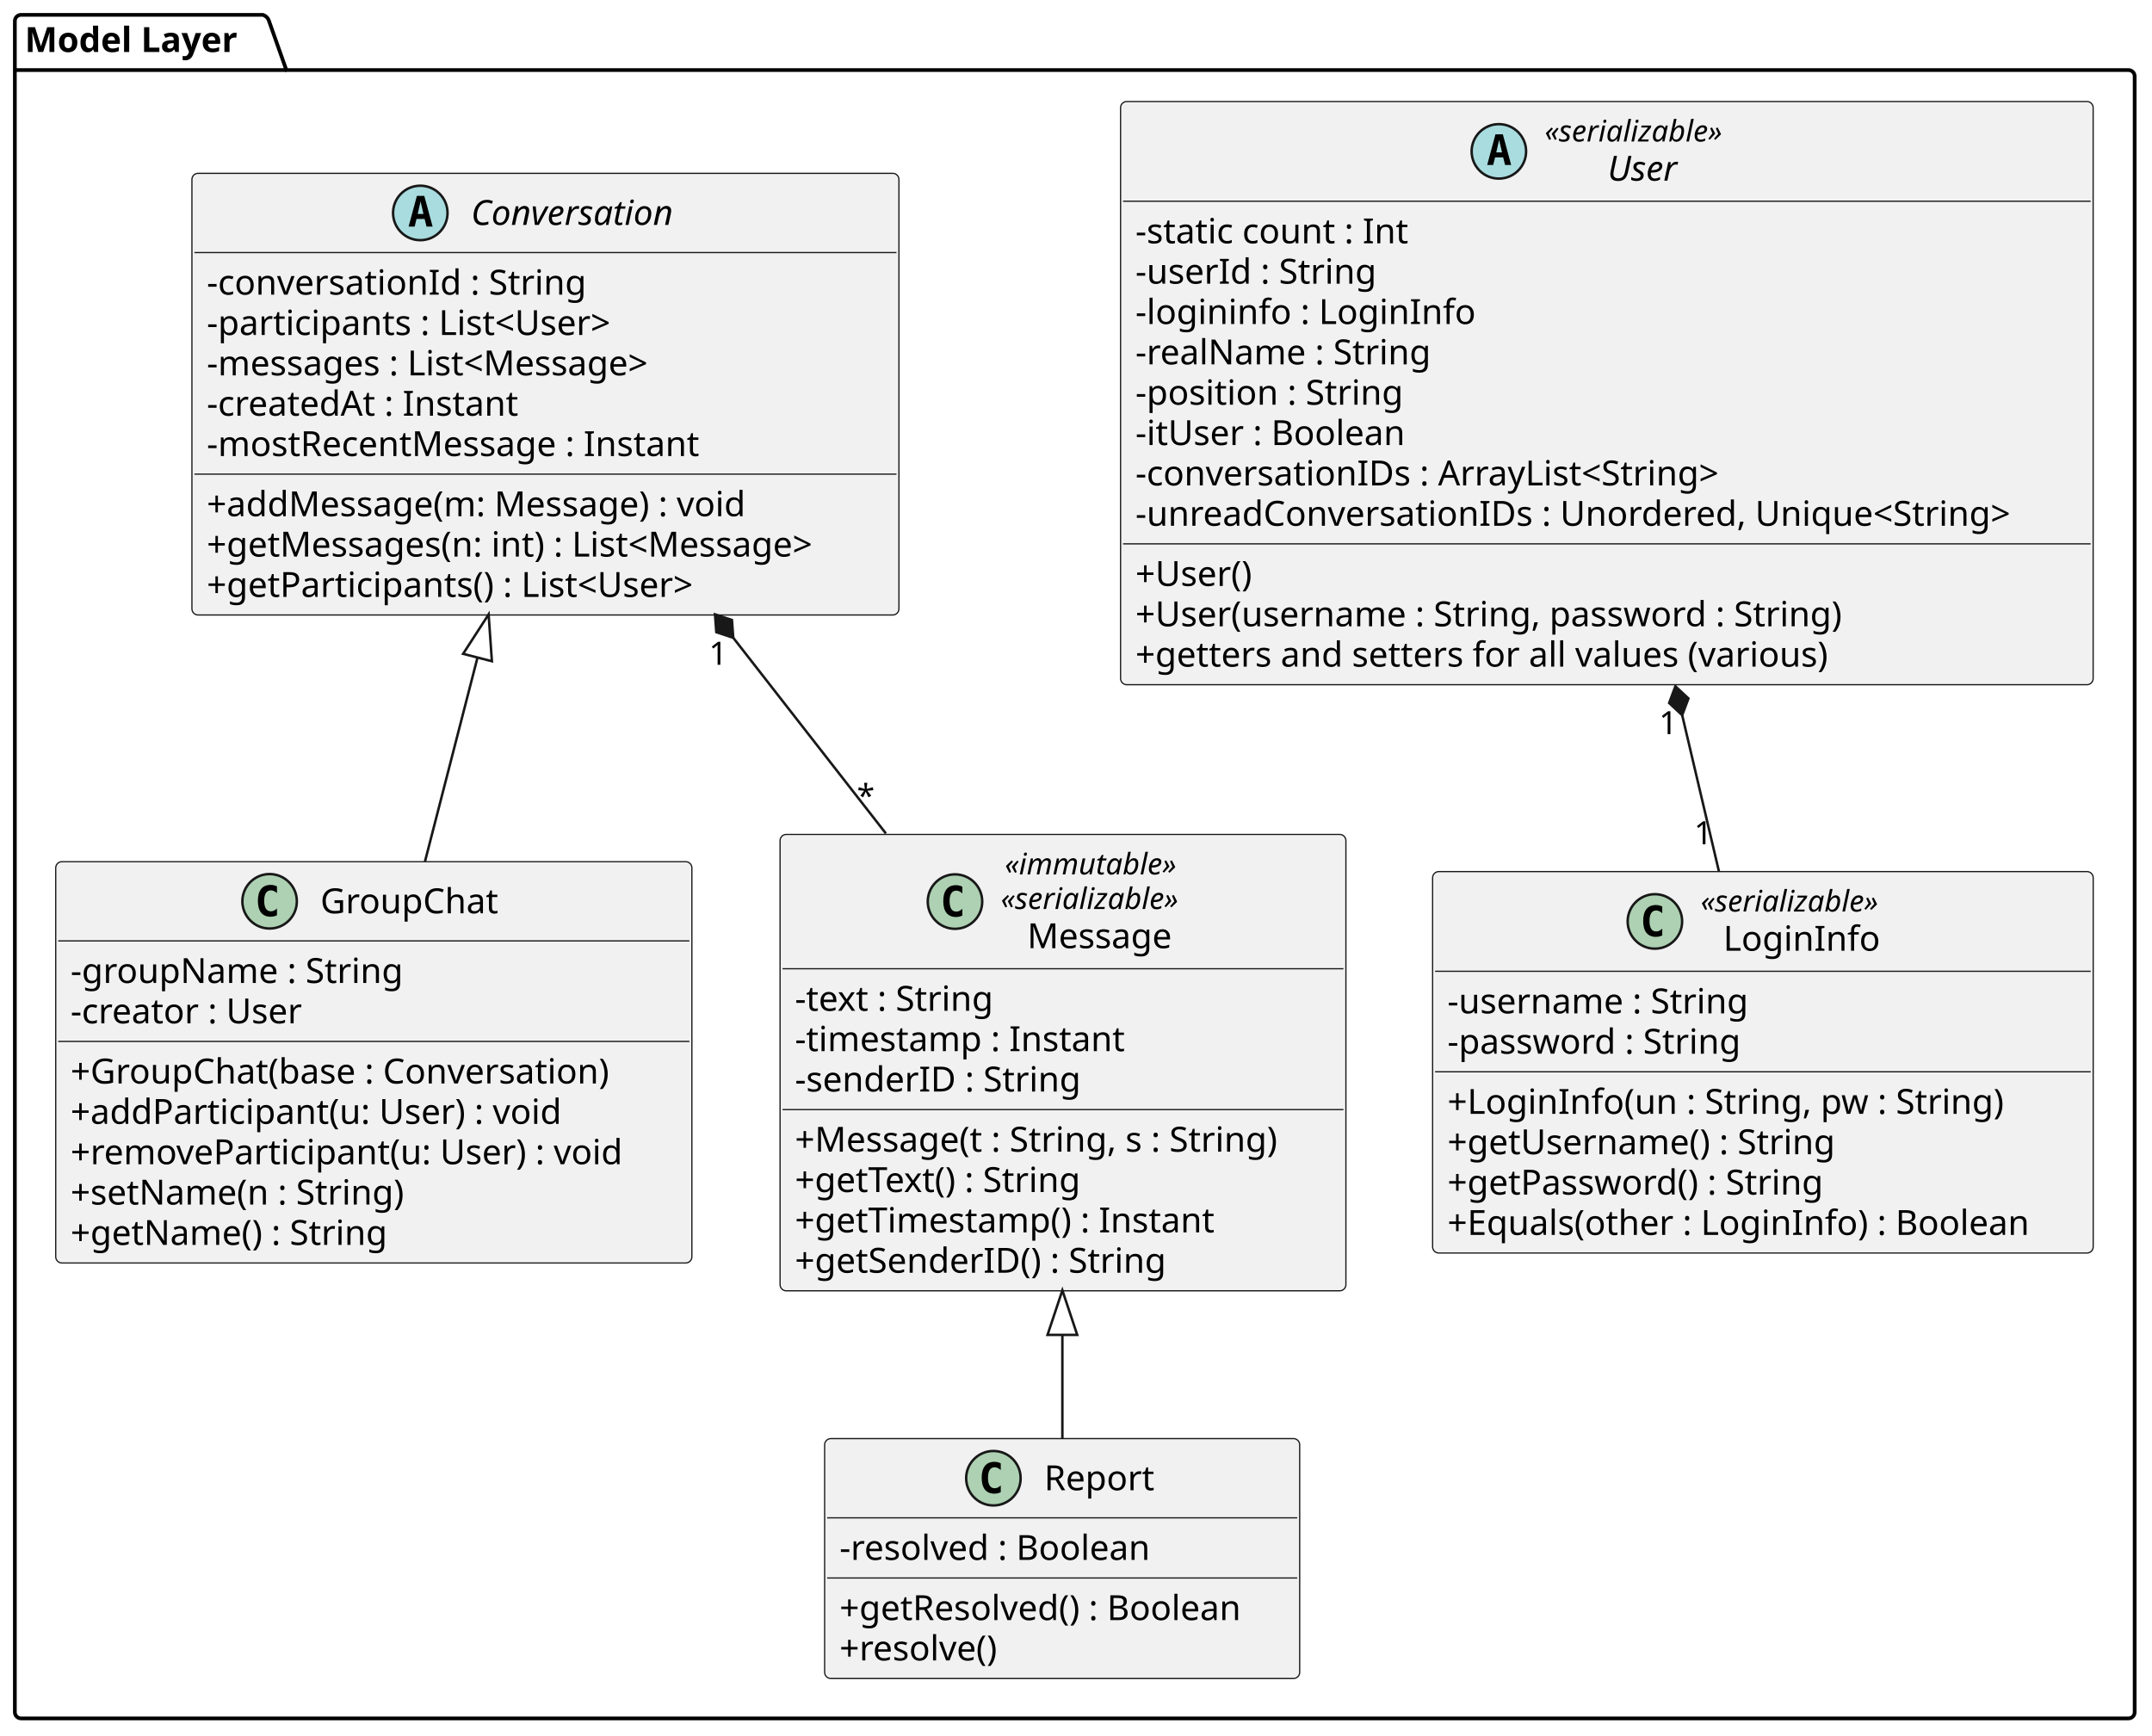
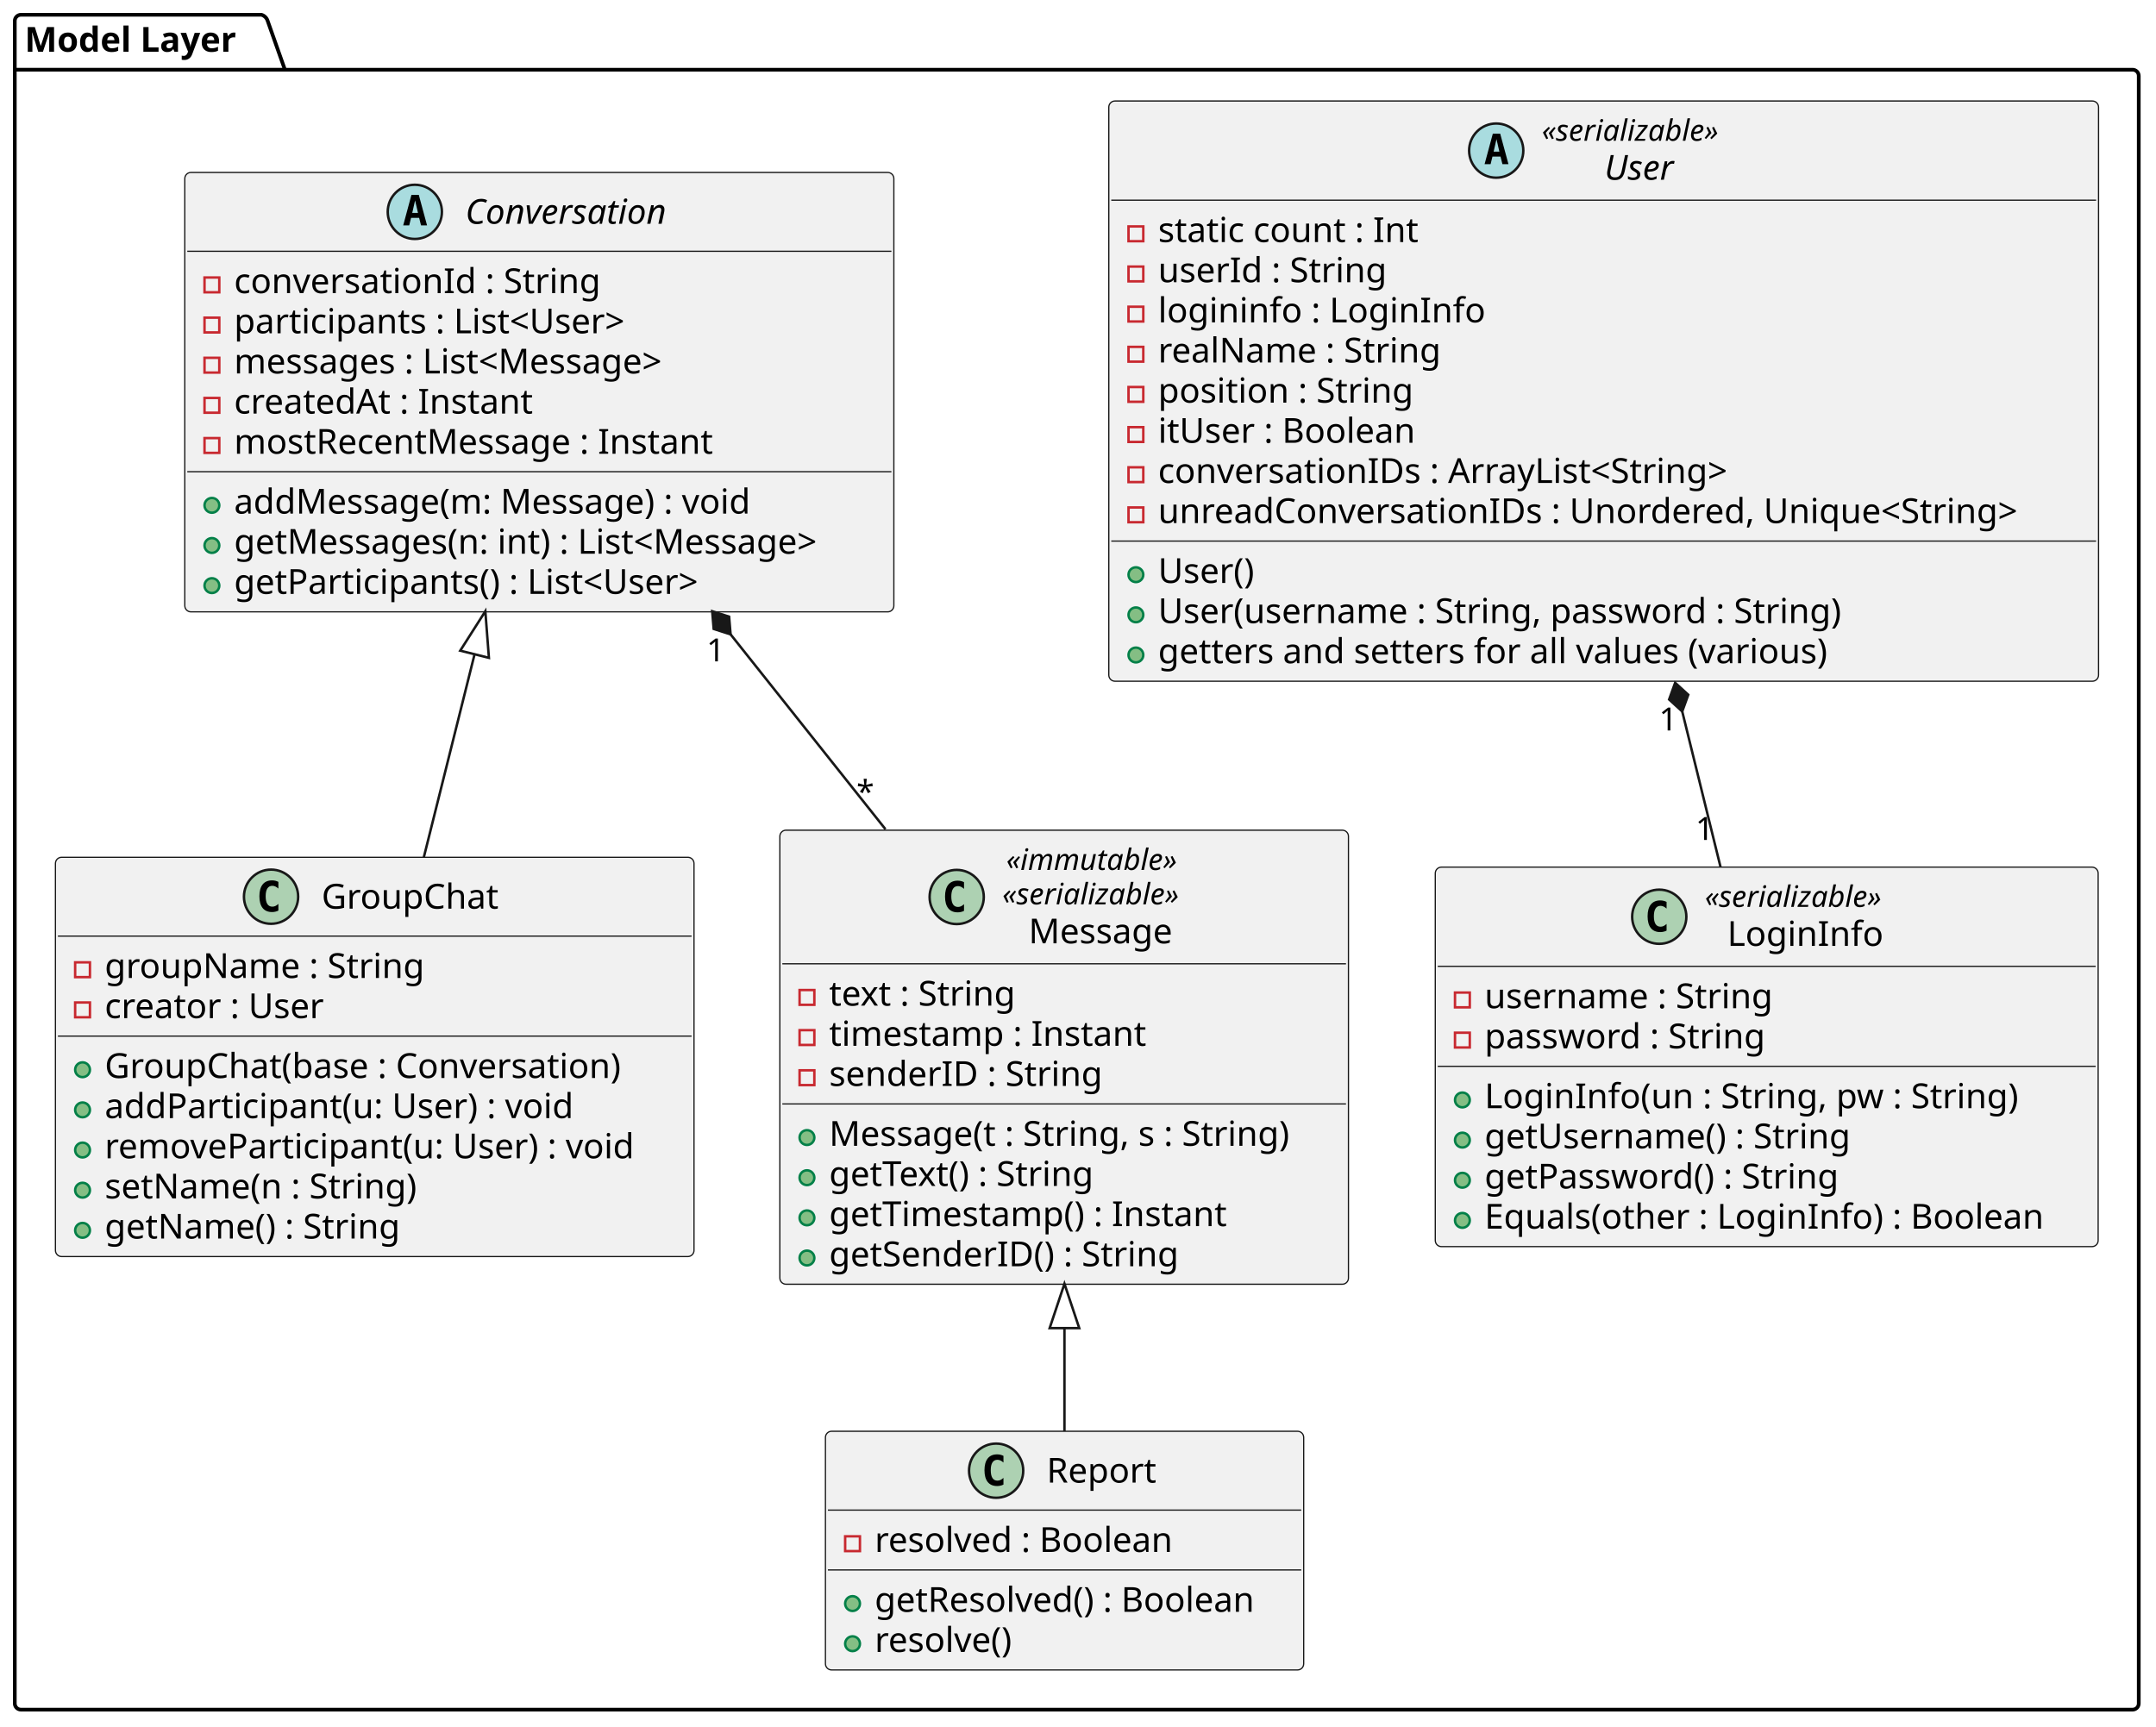
- <svg xmlns="http://www.w3.org/2000/svg" contentStyleType="text/css" data-diagram-type="CLASS" height="701px" preserveAspectRatio="none" style="width:869px;height:701px;background:#FFFFFF;" version="1.1" viewBox="0 0 869 701" width="869px" zoomAndPan="magnify">
+ <svg xmlns="http://www.w3.org/2000/svg" contentStyleType="text/css" data-diagram-type="CLASS" height="701px" preserveAspectRatio="none" style="width:875px;height:701px;background:#FFFFFF;" version="1.1" viewBox="0 0 875 701" width="875px" zoomAndPan="magnify">
  <defs />
  <g>
-     <g class="cluster" data-qualified-name="Model Layer" data-source-line="3" id="ent0002">
-       <path d="M8.5,6 L106.133,6 A3.75,3.75 0 0 1 108.633,8.5 L115.633,28.297 L859.5,28.297 A2.5,2.5 0 0 1 862,30.797 L862,691.5 A2.5,2.5 0 0 1 859.5,694 L8.5,694 A2.5,2.5 0 0 1 6,691.5 L6,8.5 A2.5,2.5 0 0 1 8.5,6" fill="none" style="stroke:#000000;stroke-width:1.5;" />
+     <g class="cluster" data-qualified-name="Model Layer" data-source-line="2" id="ent0002">
+       <path d="M8.5,6 L106.133,6 A3.75,3.75 0 0 1 108.633,8.5 L115.633,28.297 L865.5,28.297 A2.5,2.5 0 0 1 868,30.797 L868,691.5 A2.5,2.5 0 0 1 865.5,694 L8.5,694 A2.5,2.5 0 0 1 6,691.5 L6,8.5 A2.5,2.5 0 0 1 8.5,6" fill="none" style="stroke:#000000;stroke-width:1.5;" />
      <line style="stroke:#000000;stroke-width:1.5;" x1="6" x2="115.633" y1="28.297" y2="28.297" />
      <text fill="#000000" font-family="sans-serif" font-size="14" font-weight="bold" lengthAdjust="spacing" textLength="96.633" x="10" y="20.995">Model Layer</text>
    </g>
-     <g class="entity" data-qualified-name="Model Layer.User" data-source-line="5" id="ent0003">
-       <rect fill="#F1F1F1" height="235.531" rx="2.5" ry="2.5" style="stroke:#181818;stroke-width:0.5;" width="392.734" x="452.5" y="41" />
-       <ellipse cx="605.256" cy="61.133" fill="#A9DCDF" rx="11" ry="11" style="stroke:#181818;stroke-width:1;" />
-       <path d="M605.365,56.477 L604.209,61.555 L606.537,61.555 L605.365,56.477 Z M603.881,54.242 L606.865,54.242 L610.225,66.633 L607.771,66.633 L607.006,63.57 L603.725,63.57 L602.975,66.633 L600.537,66.633 L603.881,54.242 Z " fill="#000000" />
-       <text fill="#000000" font-family="sans-serif" font-size="12" font-style="italic" lengthAdjust="spacing" textLength="82.723" x="623.756" y="57.139">«serializable»</text>
-       <text fill="#000000" font-family="sans-serif" font-size="14" font-style="italic" lengthAdjust="spacing" textLength="31.91" x="649.162" y="72.964">User</text>
-       <line style="stroke:#181818;stroke-width:0.5;" x1="453.5" x2="844.234" y1="81.266" y2="81.266" />
-       <text fill="#000000" font-family="sans-serif" font-size="14" lengthAdjust="spacing" textLength="119.547" x="458.5" y="98.261">-static count : Int</text>
-       <text fill="#000000" font-family="sans-serif" font-size="14" lengthAdjust="spacing" textLength="104.002" x="458.5" y="114.558">-userId : String</text>
-       <text fill="#000000" font-family="sans-serif" font-size="14" lengthAdjust="spacing" textLength="143.541" x="458.5" y="130.855">-logininfo : LoginInfo</text>
-       <text fill="#000000" font-family="sans-serif" font-size="14" lengthAdjust="spacing" textLength="128.591" x="458.5" y="147.151">-realName : String</text>
-       <text fill="#000000" font-family="sans-serif" font-size="14" lengthAdjust="spacing" textLength="115.903" x="458.5" y="163.448">-position : String</text>
-       <text fill="#000000" font-family="sans-serif" font-size="14" lengthAdjust="spacing" textLength="116.648" x="458.5" y="179.745">-itUser : Boolean</text>
-       <text fill="#000000" font-family="sans-serif" font-size="14" lengthAdjust="spacing" textLength="259.021" x="458.5" y="196.042">-conversationIDs : ArrayList&lt;String&gt;</text>
-       <text fill="#000000" font-family="sans-serif" font-size="14" lengthAdjust="spacing" textLength="380.734" x="458.5" y="212.339">-unreadConversationIDs : Unordered, Unique&lt;String&gt;</text>
-       <line style="stroke:#181818;stroke-width:0.5;" x1="453.5" x2="844.234" y1="219.641" y2="219.641" />
-       <text fill="#000000" font-family="sans-serif" font-size="14" lengthAdjust="spacing" textLength="54.565" x="458.5" y="236.636">+User()</text>
-       <text fill="#000000" font-family="sans-serif" font-size="14" lengthAdjust="spacing" textLength="311.213" x="458.5" y="252.933">+User(username : String, password : String)</text>
-       <text fill="#000000" font-family="sans-serif" font-size="14" lengthAdjust="spacing" textLength="306.769" x="458.5" y="269.229">+getters and setters for all values (various)</text>
-     </g>
-     <g class="entity" data-qualified-name="Model Layer.LoginInfo" data-source-line="19" id="ent0004">
-       <rect fill="#F1F1F1" height="154.047" rx="2.5" ry="2.5" style="stroke:#181818;stroke-width:0.5;" width="266.755" x="578.5" y="352" />
-       <ellipse cx="668.266" cy="372.133" fill="#ADD1B2" rx="11" ry="11" style="stroke:#181818;stroke-width:1;" />
-       <path d="M671.235,377.773 Q670.657,378.07 670.016,378.211 Q669.375,378.367 668.672,378.367 Q666.172,378.367 664.844,376.727 Q663.532,375.07 663.532,371.945 Q663.532,368.82 664.844,367.164 Q666.172,365.508 668.672,365.508 Q669.375,365.508 670.016,365.664 Q670.672,365.82 671.235,366.117 L671.235,368.836 Q670.61,368.258 670.016,367.992 Q669.422,367.711 668.797,367.711 Q667.454,367.711 666.766,368.789 Q666.079,369.852 666.079,371.945 Q666.079,374.039 666.766,375.117 Q667.454,376.18 668.797,376.18 Q669.422,376.18 670.016,375.914 Q670.61,375.633 671.235,375.055 L671.235,377.773 Z " fill="#000000" />
-       <text fill="#000000" font-family="sans-serif" font-size="12" font-style="italic" lengthAdjust="spacing" textLength="82.723" x="686.766" y="368.139">«serializable»</text>
-       <text fill="#000000" font-family="sans-serif" font-size="14" lengthAdjust="spacing" textLength="64.511" x="695.872" y="383.964">LoginInfo</text>
-       <line style="stroke:#181818;stroke-width:0.5;" x1="579.5" x2="844.255" y1="392.266" y2="392.266" />
-       <text fill="#000000" font-family="sans-serif" font-size="14" lengthAdjust="spacing" textLength="130.69" x="584.5" y="409.261">-username : String</text>
-       <text fill="#000000" font-family="sans-serif" font-size="14" lengthAdjust="spacing" textLength="127.162" x="584.5" y="425.558">-password : String</text>
-       <line style="stroke:#181818;stroke-width:0.5;" x1="579.5" x2="844.255" y1="432.859" y2="432.859" />
-       <text fill="#000000" font-family="sans-serif" font-size="14" lengthAdjust="spacing" textLength="244.945" x="584.5" y="449.854">+LoginInfo(un : String, pw : String)</text>
-       <text fill="#000000" font-family="sans-serif" font-size="14" lengthAdjust="spacing" textLength="172.655" x="584.5" y="466.151">+getUsername() : String</text>
-       <text fill="#000000" font-family="sans-serif" font-size="14" lengthAdjust="spacing" textLength="167.31" x="584.5" y="482.448">+getPassword() : String</text>
-       <text fill="#000000" font-family="sans-serif" font-size="14" lengthAdjust="spacing" textLength="254.755" x="584.5" y="498.745">+Equals(other : LoginInfo) : Boolean</text>
-     </g>
-     <g class="entity" data-qualified-name="Model Layer.Conversation" data-source-line="29" id="ent0005">
-       <rect fill="#F1F1F1" height="178.375" rx="2.5" ry="2.5" style="stroke:#181818;stroke-width:0.5;" width="285.499" x="77.5" y="70" />
-       <ellipse cx="169.72" cy="86" fill="#A9DCDF" rx="11" ry="11" style="stroke:#181818;stroke-width:1;" />
-       <path d="M169.83,81.344 L168.673,86.422 L171.001,86.422 L169.83,81.344 Z M168.345,79.109 L171.33,79.109 L174.689,91.5 L172.236,91.5 L171.47,88.438 L168.189,88.438 L167.439,91.5 L165.001,91.5 L168.345,79.109 Z " fill="#000000" />
-       <text fill="#000000" font-family="sans-serif" font-size="14" font-style="italic" lengthAdjust="spacing" textLength="92.559" x="190.22" y="90.847">Conversation</text>
-       <line style="stroke:#181818;stroke-width:0.5;" x1="78.5" x2="361.999" y1="102" y2="102" />
-       <text fill="#000000" font-family="sans-serif" font-size="14" lengthAdjust="spacing" textLength="163.946" x="83.5" y="118.995">-conversationId : String</text>
-       <text fill="#000000" font-family="sans-serif" font-size="14" lengthAdjust="spacing" textLength="181.822" x="83.5" y="135.292">-participants : List&lt;User&gt;</text>
-       <text fill="#000000" font-family="sans-serif" font-size="14" lengthAdjust="spacing" textLength="198.174" x="83.5" y="151.589">-messages : List&lt;Message&gt;</text>
-       <text fill="#000000" font-family="sans-serif" font-size="14" lengthAdjust="spacing" textLength="136.097" x="83.5" y="167.886">-createdAt : Instant</text>
-       <text fill="#000000" font-family="sans-serif" font-size="14" lengthAdjust="spacing" textLength="212.755" x="83.5" y="184.183">-mostRecentMessage : Instant</text>
-       <line style="stroke:#181818;stroke-width:0.5;" x1="78.5" x2="361.999" y1="191.484" y2="191.484" />
-       <text fill="#000000" font-family="sans-serif" font-size="14" lengthAdjust="spacing" textLength="237.774" x="83.5" y="208.48">+addMessage(m: Message) : void</text>
-       <text fill="#000000" font-family="sans-serif" font-size="14" lengthAdjust="spacing" textLength="273.499" x="83.5" y="224.776">+getMessages(n: int) : List&lt;Message&gt;</text>
-       <text fill="#000000" font-family="sans-serif" font-size="14" lengthAdjust="spacing" textLength="221.97" x="83.5" y="241.073">+getParticipants() : List&lt;User&gt;</text>
-     </g>
-     <g class="entity" data-qualified-name="Model Layer.GroupChat" data-source-line="40" id="ent0006">
-       <rect fill="#F1F1F1" height="162.078" rx="2.5" ry="2.5" style="stroke:#181818;stroke-width:0.5;" width="256.891" x="22.5" y="348" />
-       <ellipse cx="108.872" cy="364" fill="#ADD1B2" rx="11" ry="11" style="stroke:#181818;stroke-width:1;" />
-       <path d="M111.841,369.641 Q111.263,369.938 110.622,370.078 Q109.981,370.234 109.278,370.234 Q106.778,370.234 105.45,368.594 Q104.138,366.938 104.138,363.812 Q104.138,360.688 105.45,359.031 Q106.778,357.375 109.278,357.375 Q109.981,357.375 110.622,357.531 Q111.278,357.688 111.841,357.984 L111.841,360.703 Q111.216,360.125 110.622,359.859 Q110.028,359.578 109.403,359.578 Q108.06,359.578 107.372,360.656 Q106.685,361.719 106.685,363.812 Q106.685,365.906 107.372,366.984 Q108.06,368.047 109.403,368.047 Q110.028,368.047 110.622,367.781 Q111.216,367.5 111.841,366.922 L111.841,369.641 Z " fill="#000000" />
-       <text fill="#000000" font-family="sans-serif" font-size="14" lengthAdjust="spacing" textLength="75.647" x="129.372" y="368.847">GroupChat</text>
-       <line style="stroke:#181818;stroke-width:0.5;" x1="23.5" x2="278.391" y1="380" y2="380" />
-       <text fill="#000000" font-family="sans-serif" font-size="14" lengthAdjust="spacing" textLength="142.721" x="28.5" y="396.995">-groupName : String</text>
-       <text fill="#000000" font-family="sans-serif" font-size="14" lengthAdjust="spacing" textLength="101.035" x="28.5" y="413.292">-creator : User</text>
-       <line style="stroke:#181818;stroke-width:0.5;" x1="23.5" x2="278.391" y1="420.594" y2="420.594" />
-       <text fill="#000000" font-family="sans-serif" font-size="14" lengthAdjust="spacing" textLength="237.85" x="28.5" y="437.589">+GroupChat(base : Conversation)</text>
-       <text fill="#000000" font-family="sans-serif" font-size="14" lengthAdjust="spacing" textLength="217.773" x="28.5" y="453.886">+addParticipant(u: User) : void</text>
-       <text fill="#000000" font-family="sans-serif" font-size="14" lengthAdjust="spacing" textLength="244.891" x="28.5" y="470.183">+removeParticipant(u: User) : void</text>
-       <text fill="#000000" font-family="sans-serif" font-size="14" lengthAdjust="spacing" textLength="149.625" x="28.5" y="486.479">+setName(n : String)</text>
-       <text fill="#000000" font-family="sans-serif" font-size="14" lengthAdjust="spacing" textLength="142.345" x="28.5" y="502.776">+getName() : String</text>
-     </g>
-     <g class="entity" data-qualified-name="Model Layer.Message" data-source-line="50" id="ent0007">
-       <rect fill="#F1F1F1" height="184.312" rx="2.5" ry="2.5" style="stroke:#181818;stroke-width:0.5;" width="228.494" x="315" y="337" />
-       <ellipse cx="385.636" cy="364.117" fill="#ADD1B2" rx="11" ry="11" style="stroke:#181818;stroke-width:1;" />
-       <path d="M388.604,369.758 Q388.026,370.055 387.386,370.195 Q386.745,370.352 386.042,370.352 Q383.542,370.352 382.214,368.711 Q380.901,367.055 380.901,363.93 Q380.901,360.805 382.214,359.148 Q383.542,357.492 386.042,357.492 Q386.745,357.492 387.386,357.648 Q388.042,357.805 388.604,358.102 L388.604,360.82 Q387.979,360.242 387.386,359.977 Q386.792,359.695 386.167,359.695 Q384.823,359.695 384.136,360.773 Q383.448,361.836 383.448,363.93 Q383.448,366.023 384.136,367.102 Q384.823,368.164 386.167,368.164 Q386.792,368.164 387.386,367.898 Q387.979,367.617 388.604,367.039 L388.604,369.758 Z " fill="#000000" />
-       <text fill="#000000" font-family="sans-serif" font-size="12" font-style="italic" lengthAdjust="spacing" textLength="79.523" x="405.735" y="353.139">«immutable»</text>
-       <text fill="#000000" font-family="sans-serif" font-size="12" font-style="italic" lengthAdjust="spacing" textLength="82.723" x="404.136" y="367.107">«serializable»</text>
-       <text fill="#000000" font-family="sans-serif" font-size="14" lengthAdjust="spacing" textLength="61.359" x="414.817" y="382.933">Message</text>
-       <line style="stroke:#181818;stroke-width:0.5;" x1="316" x2="542.494" y1="391.234" y2="391.234" />
-       <text fill="#000000" font-family="sans-serif" font-size="14" lengthAdjust="spacing" textLength="88.327" x="321" y="408.229">-text : String</text>
-       <text fill="#000000" font-family="sans-serif" font-size="14" lengthAdjust="spacing" textLength="142.912" x="321" y="424.526">-timestamp : Instant</text>
-       <text fill="#000000" font-family="sans-serif" font-size="14" lengthAdjust="spacing" textLength="123.395" x="321" y="440.823">-senderID : String</text>
-       <line style="stroke:#181818;stroke-width:0.5;" x1="316" x2="542.494" y1="448.125" y2="448.125" />
-       <text fill="#000000" font-family="sans-serif" font-size="14" lengthAdjust="spacing" textLength="216.494" x="321" y="465.12">+Message(t : String, s : String)</text>
-       <text fill="#000000" font-family="sans-serif" font-size="14" lengthAdjust="spacing" textLength="131.981" x="321" y="481.417">+getText() : String</text>
-       <text fill="#000000" font-family="sans-serif" font-size="14" lengthAdjust="spacing" textLength="186.566" x="321" y="497.714">+getTimestamp() : Instant</text>
-       <text fill="#000000" font-family="sans-serif" font-size="14" lengthAdjust="spacing" textLength="165.58" x="321" y="514.011">+getSenderID() : String</text>
-     </g>
-     <g class="entity" data-qualified-name="Model Layer.Report" data-source-line="60" id="ent0008">
-       <rect fill="#F1F1F1" height="96.891" rx="2.5" ry="2.5" style="stroke:#181818;stroke-width:0.5;" width="191.826" x="333" y="581" />
-       <ellipse cx="401.144" cy="597" fill="#ADD1B2" rx="11" ry="11" style="stroke:#181818;stroke-width:1;" />
-       <path d="M404.113,602.641 Q403.535,602.938 402.894,603.078 Q402.253,603.234 401.55,603.234 Q399.05,603.234 397.722,601.594 Q396.41,599.938 396.41,596.812 Q396.41,593.688 397.722,592.031 Q399.05,590.375 401.55,590.375 Q402.253,590.375 402.894,590.531 Q403.55,590.688 404.113,590.984 L404.113,593.703 Q403.488,593.125 402.894,592.859 Q402.3,592.578 401.675,592.578 Q400.332,592.578 399.644,593.656 Q398.957,594.719 398.957,596.812 Q398.957,598.906 399.644,599.984 Q400.332,601.047 401.675,601.047 Q402.3,601.047 402.894,600.781 Q403.488,600.5 404.113,599.922 L404.113,602.641 Z " fill="#000000" />
-       <text fill="#000000" font-family="sans-serif" font-size="14" lengthAdjust="spacing" textLength="47.038" x="421.644" y="601.847">Report</text>
-       <line style="stroke:#181818;stroke-width:0.5;" x1="334" x2="523.826" y1="613" y2="613" />
-       <text fill="#000000" font-family="sans-serif" font-size="14" lengthAdjust="spacing" textLength="135.263" x="339" y="629.995">-resolved : Boolean</text>
-       <line style="stroke:#181818;stroke-width:0.5;" x1="334" x2="523.826" y1="637.297" y2="637.297" />
-       <text fill="#000000" font-family="sans-serif" font-size="14" lengthAdjust="spacing" textLength="179.826" x="339" y="654.292">+getResolved() : Boolean</text>
-       <text fill="#000000" font-family="sans-serif" font-size="14" lengthAdjust="spacing" textLength="73.671" x="339" y="670.589">+resolve()</text>
-     </g>
-     <g class="link" data-entity-1="ent0005" data-entity-2="ent0006" data-link-type="extension" data-source-line="66" id="lnk9">
-       <path codeLine="66" d="M192.821,265.551 C184.531,297.741 179.7,316.52 171.6,347.97" fill="none" id="Conversation-backto-GroupChat" style="stroke:#181818;stroke-width:1;" />
-       <polygon fill="none" points="197.31,248.12,187.011,264.055,198.631,267.048,197.31,248.12" style="stroke:#181818;stroke-width:1;" />
-     </g>
-     <g class="link" data-entity-1="ent0007" data-entity-2="ent0008" data-link-type="extension" data-source-line="67" id="lnk10">
-       <path codeLine="67" d="M429,539.12 C429,559.81 429,562.97 429,580.98" fill="none" id="Message-backto-Report" style="stroke:#181818;stroke-width:1;" />
-       <polygon fill="none" points="429,521.12,423,539.12,435,539.12,429,521.12" style="stroke:#181818;stroke-width:1;" />
-     </g>
-     <g class="link" data-entity-1="ent0003" data-entity-2="ent0004" data-link-type="composition" data-source-line="68" id="lnk11">
-       <path codeLine="68" d="M679.286,288.841 C685.246,314.192 688.65,328.68 694.13,351.96" fill="none" id="User-backto-LoginInfo" style="stroke:#181818;stroke-width:1;" />
-       <polygon fill="#181818" points="676.54,277.16,674.019,283.916,679.286,288.841,681.807,282.085,676.54,277.16" style="stroke:#181818;stroke-width:1;" />
-       <text fill="#000000" font-family="sans-serif" font-size="13" lengthAdjust="spacing" textLength="8.271" x="669.916" y="296.509">1</text>
-       <text fill="#000000" font-family="sans-serif" font-size="13" lengthAdjust="spacing" textLength="8.271" x="684.07" y="340.973">1</text>
-     </g>
-     <g class="link" data-entity-1="ent0005" data-entity-2="ent0007" data-link-type="composition" data-source-line="69" id="lnk12">
-       <path codeLine="69" d="M296.099,257.583 C318.229,285.963 335.42,308 357.73,336.61" fill="none" id="Conversation-backto-Message" style="stroke:#181818;stroke-width:1;" />
-       <polygon fill="#181818" points="288.72,248.12,289.255,255.311,296.099,257.583,295.564,250.392,288.72,248.12" style="stroke:#181818;stroke-width:1;" />
-       <text fill="#000000" font-family="sans-serif" font-size="13" lengthAdjust="spacing" textLength="8.271" x="286.272" y="268.48">1</text>
-       <text fill="#000000" font-family="sans-serif" font-size="13" lengthAdjust="spacing" textLength="6.5" x="346.044" y="326.022">*</text>
+     <g class="entity" data-qualified-name="Model Layer.User" data-source-line="4" id="ent0003">
+       <rect fill="#F1F1F1" height="235.531" rx="2.5" ry="2.5" style="stroke:#181818;stroke-width:0.5;" width="401.683" x="450" y="41" />
+       <ellipse cx="607.23" cy="61.133" fill="#A9DCDF" rx="11" ry="11" style="stroke:#181818;stroke-width:1;" />
+       <path d="M607.339,56.477 L606.183,61.555 L608.511,61.555 L607.339,56.477 Z M605.855,54.242 L608.839,54.242 L612.199,66.633 L609.746,66.633 L608.98,63.57 L605.699,63.57 L604.949,66.633 L602.511,66.633 L605.855,54.242 Z " fill="#000000" />
+       <text fill="#000000" font-family="sans-serif" font-size="12" font-style="italic" lengthAdjust="spacing" textLength="82.723" x="625.73" y="57.139">«serializable»</text>
+       <text fill="#000000" font-family="sans-serif" font-size="14" font-style="italic" lengthAdjust="spacing" textLength="31.91" x="651.136" y="72.964">User</text>
+       <line style="stroke:#181818;stroke-width:0.5;" x1="451" x2="850.683" y1="81.266" y2="81.266" />
+       <g data-visibility-modifier="PRIVATE_FIELD">
+         <rect fill="none" height="6" style="stroke:#C82930;stroke-width:1;" width="6" x="458" y="91.914" />
+       </g>
+       <text fill="#000000" font-family="sans-serif" font-size="14" lengthAdjust="spacing" textLength="114.495" x="470" y="98.261">static count : Int</text>
+       <g data-visibility-modifier="PRIVATE_FIELD">
+         <rect fill="none" height="6" style="stroke:#C82930;stroke-width:1;" width="6" x="458" y="108.211" />
+       </g>
+       <text fill="#000000" font-family="sans-serif" font-size="14" lengthAdjust="spacing" textLength="98.95" x="470" y="114.558">userId : String</text>
+       <g data-visibility-modifier="PRIVATE_FIELD">
+         <rect fill="none" height="6" style="stroke:#C82930;stroke-width:1;" width="6" x="458" y="124.508" />
+       </g>
+       <text fill="#000000" font-family="sans-serif" font-size="14" lengthAdjust="spacing" textLength="138.489" x="470" y="130.855">logininfo : LoginInfo</text>
+       <g data-visibility-modifier="PRIVATE_FIELD">
+         <rect fill="none" height="6" style="stroke:#C82930;stroke-width:1;" width="6" x="458" y="140.805" />
+       </g>
+       <text fill="#000000" font-family="sans-serif" font-size="14" lengthAdjust="spacing" textLength="123.539" x="470" y="147.151">realName : String</text>
+       <g data-visibility-modifier="PRIVATE_FIELD">
+         <rect fill="none" height="6" style="stroke:#C82930;stroke-width:1;" width="6" x="458" y="157.102" />
+       </g>
+       <text fill="#000000" font-family="sans-serif" font-size="14" lengthAdjust="spacing" textLength="110.852" x="470" y="163.448">position : String</text>
+       <g data-visibility-modifier="PRIVATE_FIELD">
+         <rect fill="none" height="6" style="stroke:#C82930;stroke-width:1;" width="6" x="458" y="173.398" />
+       </g>
+       <text fill="#000000" font-family="sans-serif" font-size="14" lengthAdjust="spacing" textLength="111.597" x="470" y="179.745">itUser : Boolean</text>
+       <g data-visibility-modifier="PRIVATE_FIELD">
+         <rect fill="none" height="6" style="stroke:#C82930;stroke-width:1;" width="6" x="458" y="189.695" />
+       </g>
+       <text fill="#000000" font-family="sans-serif" font-size="14" lengthAdjust="spacing" textLength="253.969" x="470" y="196.042">conversationIDs : ArrayList&lt;String&gt;</text>
+       <g data-visibility-modifier="PRIVATE_FIELD">
+         <rect fill="none" height="6" style="stroke:#C82930;stroke-width:1;" width="6" x="458" y="205.992" />
+       </g>
+       <text fill="#000000" font-family="sans-serif" font-size="14" lengthAdjust="spacing" textLength="375.683" x="470" y="212.339">unreadConversationIDs : Unordered, Unique&lt;String&gt;</text>
+       <line style="stroke:#181818;stroke-width:0.5;" x1="451" x2="850.683" y1="219.641" y2="219.641" />
+       <g data-visibility-modifier="PUBLIC_METHOD">
+         <ellipse cx="461" cy="233.289" fill="#84BE84" rx="3" ry="3" style="stroke:#038048;stroke-width:1;" />
+       </g>
+       <text fill="#000000" font-family="sans-serif" font-size="14" lengthAdjust="spacing" textLength="42.834" x="470" y="236.636">User()</text>
+       <g data-visibility-modifier="PUBLIC_METHOD">
+         <ellipse cx="461" cy="249.586" fill="#84BE84" rx="3" ry="3" style="stroke:#038048;stroke-width:1;" />
+       </g>
+       <text fill="#000000" font-family="sans-serif" font-size="14" lengthAdjust="spacing" textLength="299.482" x="470" y="252.933">User(username : String, password : String)</text>
+       <g data-visibility-modifier="PUBLIC_METHOD">
+         <ellipse cx="461" cy="265.883" fill="#84BE84" rx="3" ry="3" style="stroke:#038048;stroke-width:1;" />
+       </g>
+       <text fill="#000000" font-family="sans-serif" font-size="14" lengthAdjust="spacing" textLength="295.039" x="470" y="269.229">getters and setters for all values (various)</text>
+     </g>
+     <g class="entity" data-qualified-name="Model Layer.LoginInfo" data-source-line="18" id="ent0004">
+       <rect fill="#F1F1F1" height="154.047" rx="2.5" ry="2.5" style="stroke:#181818;stroke-width:0.5;" width="269.024" x="582.5" y="352" />
+       <ellipse cx="673.401" cy="372.133" fill="#ADD1B2" rx="11" ry="11" style="stroke:#181818;stroke-width:1;" />
+       <path d="M676.37,377.773 Q675.792,378.07 675.151,378.211 Q674.51,378.367 673.807,378.367 Q671.307,378.367 669.979,376.727 Q668.667,375.07 668.667,371.945 Q668.667,368.82 669.979,367.164 Q671.307,365.508 673.807,365.508 Q674.51,365.508 675.151,365.664 Q675.807,365.82 676.37,366.117 L676.37,368.836 Q675.745,368.258 675.151,367.992 Q674.557,367.711 673.932,367.711 Q672.588,367.711 671.901,368.789 Q671.213,369.852 671.213,371.945 Q671.213,374.039 671.901,375.117 Q672.588,376.18 673.932,376.18 Q674.557,376.18 675.151,375.914 Q675.745,375.633 676.37,375.055 L676.37,377.773 Z " fill="#000000" />
+       <text fill="#000000" font-family="sans-serif" font-size="12" font-style="italic" lengthAdjust="spacing" textLength="82.723" x="691.901" y="368.139">«serializable»</text>
+       <text fill="#000000" font-family="sans-serif" font-size="14" lengthAdjust="spacing" textLength="64.511" x="701.007" y="383.964">LoginInfo</text>
+       <line style="stroke:#181818;stroke-width:0.5;" x1="583.5" x2="850.524" y1="392.266" y2="392.266" />
+       <g data-visibility-modifier="PRIVATE_FIELD">
+         <rect fill="none" height="6" style="stroke:#C82930;stroke-width:1;" width="6" x="590.5" y="402.914" />
+       </g>
+       <text fill="#000000" font-family="sans-serif" font-size="14" lengthAdjust="spacing" textLength="125.638" x="602.5" y="409.261">username : String</text>
+       <g data-visibility-modifier="PRIVATE_FIELD">
+         <rect fill="none" height="6" style="stroke:#C82930;stroke-width:1;" width="6" x="590.5" y="419.211" />
+       </g>
+       <text fill="#000000" font-family="sans-serif" font-size="14" lengthAdjust="spacing" textLength="122.11" x="602.5" y="425.558">password : String</text>
+       <line style="stroke:#181818;stroke-width:0.5;" x1="583.5" x2="850.524" y1="432.859" y2="432.859" />
+       <g data-visibility-modifier="PUBLIC_METHOD">
+         <ellipse cx="593.5" cy="446.508" fill="#84BE84" rx="3" ry="3" style="stroke:#038048;stroke-width:1;" />
+       </g>
+       <text fill="#000000" font-family="sans-serif" font-size="14" lengthAdjust="spacing" textLength="233.215" x="602.5" y="449.854">LoginInfo(un : String, pw : String)</text>
+       <g data-visibility-modifier="PUBLIC_METHOD">
+         <ellipse cx="593.5" cy="462.805" fill="#84BE84" rx="3" ry="3" style="stroke:#038048;stroke-width:1;" />
+       </g>
+       <text fill="#000000" font-family="sans-serif" font-size="14" lengthAdjust="spacing" textLength="160.925" x="602.5" y="466.151">getUsername() : String</text>
+       <g data-visibility-modifier="PUBLIC_METHOD">
+         <ellipse cx="593.5" cy="479.102" fill="#84BE84" rx="3" ry="3" style="stroke:#038048;stroke-width:1;" />
+       </g>
+       <text fill="#000000" font-family="sans-serif" font-size="14" lengthAdjust="spacing" textLength="155.579" x="602.5" y="482.448">getPassword() : String</text>
+       <g data-visibility-modifier="PUBLIC_METHOD">
+         <ellipse cx="593.5" cy="495.398" fill="#84BE84" rx="3" ry="3" style="stroke:#038048;stroke-width:1;" />
+       </g>
+       <text fill="#000000" font-family="sans-serif" font-size="14" lengthAdjust="spacing" textLength="243.024" x="602.5" y="498.745">Equals(other : LoginInfo) : Boolean</text>
+     </g>
+     <g class="entity" data-qualified-name="Model Layer.Conversation" data-source-line="28" id="ent0005">
+       <rect fill="#F1F1F1" height="178.375" rx="2.5" ry="2.5" style="stroke:#181818;stroke-width:0.5;" width="287.769" x="75" y="70" />
+       <ellipse cx="168.355" cy="86" fill="#A9DCDF" rx="11" ry="11" style="stroke:#181818;stroke-width:1;" />
+       <path d="M168.464,81.344 L167.308,86.422 L169.636,86.422 L168.464,81.344 Z M166.98,79.109 L169.964,79.109 L173.324,91.5 L170.871,91.5 L170.105,88.438 L166.824,88.438 L166.074,91.5 L163.636,91.5 L166.98,79.109 Z " fill="#000000" />
+       <text fill="#000000" font-family="sans-serif" font-size="14" font-style="italic" lengthAdjust="spacing" textLength="92.559" x="188.855" y="90.847">Conversation</text>
+       <line style="stroke:#181818;stroke-width:0.5;" x1="76" x2="361.769" y1="102" y2="102" />
+       <g data-visibility-modifier="PRIVATE_FIELD">
+         <rect fill="none" height="6" style="stroke:#C82930;stroke-width:1;" width="6" x="83" y="112.648" />
+       </g>
+       <text fill="#000000" font-family="sans-serif" font-size="14" lengthAdjust="spacing" textLength="158.894" x="95" y="118.995">conversationId : String</text>
+       <g data-visibility-modifier="PRIVATE_FIELD">
+         <rect fill="none" height="6" style="stroke:#C82930;stroke-width:1;" width="6" x="83" y="128.945" />
+       </g>
+       <text fill="#000000" font-family="sans-serif" font-size="14" lengthAdjust="spacing" textLength="176.77" x="95" y="135.292">participants : List&lt;User&gt;</text>
+       <g data-visibility-modifier="PRIVATE_FIELD">
+         <rect fill="none" height="6" style="stroke:#C82930;stroke-width:1;" width="6" x="83" y="145.242" />
+       </g>
+       <text fill="#000000" font-family="sans-serif" font-size="14" lengthAdjust="spacing" textLength="193.122" x="95" y="151.589">messages : List&lt;Message&gt;</text>
+       <g data-visibility-modifier="PRIVATE_FIELD">
+         <rect fill="none" height="6" style="stroke:#C82930;stroke-width:1;" width="6" x="83" y="161.539" />
+       </g>
+       <text fill="#000000" font-family="sans-serif" font-size="14" lengthAdjust="spacing" textLength="131.045" x="95" y="167.886">createdAt : Instant</text>
+       <g data-visibility-modifier="PRIVATE_FIELD">
+         <rect fill="none" height="6" style="stroke:#C82930;stroke-width:1;" width="6" x="83" y="177.836" />
+       </g>
+       <text fill="#000000" font-family="sans-serif" font-size="14" lengthAdjust="spacing" textLength="207.703" x="95" y="184.183">mostRecentMessage : Instant</text>
+       <line style="stroke:#181818;stroke-width:0.5;" x1="76" x2="361.769" y1="191.484" y2="191.484" />
+       <g data-visibility-modifier="PUBLIC_METHOD">
+         <ellipse cx="86" cy="205.133" fill="#84BE84" rx="3" ry="3" style="stroke:#038048;stroke-width:1;" />
+       </g>
+       <text fill="#000000" font-family="sans-serif" font-size="14" lengthAdjust="spacing" textLength="226.044" x="95" y="208.48">addMessage(m: Message) : void</text>
+       <g data-visibility-modifier="PUBLIC_METHOD">
+         <ellipse cx="86" cy="221.43" fill="#84BE84" rx="3" ry="3" style="stroke:#038048;stroke-width:1;" />
+       </g>
+       <text fill="#000000" font-family="sans-serif" font-size="14" lengthAdjust="spacing" textLength="261.769" x="95" y="224.776">getMessages(n: int) : List&lt;Message&gt;</text>
+       <g data-visibility-modifier="PUBLIC_METHOD">
+         <ellipse cx="86" cy="237.727" fill="#84BE84" rx="3" ry="3" style="stroke:#038048;stroke-width:1;" />
+       </g>
+       <text fill="#000000" font-family="sans-serif" font-size="14" lengthAdjust="spacing" textLength="210.239" x="95" y="241.073">getParticipants() : List&lt;User&gt;</text>
+     </g>
+     <g class="entity" data-qualified-name="Model Layer.GroupChat" data-source-line="39" id="ent0006">
+       <rect fill="#F1F1F1" height="162.078" rx="2.5" ry="2.5" style="stroke:#181818;stroke-width:0.5;" width="259.16" x="22.5" y="348" />
+       <ellipse cx="110.007" cy="364" fill="#ADD1B2" rx="11" ry="11" style="stroke:#181818;stroke-width:1;" />
+       <path d="M112.976,369.641 Q112.397,369.938 111.757,370.078 Q111.116,370.234 110.413,370.234 Q107.913,370.234 106.585,368.594 Q105.272,366.938 105.272,363.812 Q105.272,360.688 106.585,359.031 Q107.913,357.375 110.413,357.375 Q111.116,357.375 111.757,357.531 Q112.413,357.688 112.976,357.984 L112.976,360.703 Q112.351,360.125 111.757,359.859 Q111.163,359.578 110.538,359.578 Q109.194,359.578 108.507,360.656 Q107.819,361.719 107.819,363.812 Q107.819,365.906 108.507,366.984 Q109.194,368.047 110.538,368.047 Q111.163,368.047 111.757,367.781 Q112.351,367.5 112.976,366.922 L112.976,369.641 Z " fill="#000000" />
+       <text fill="#000000" font-family="sans-serif" font-size="14" lengthAdjust="spacing" textLength="75.647" x="130.507" y="368.847">GroupChat</text>
+       <line style="stroke:#181818;stroke-width:0.5;" x1="23.5" x2="280.66" y1="380" y2="380" />
+       <g data-visibility-modifier="PRIVATE_FIELD">
+         <rect fill="none" height="6" style="stroke:#C82930;stroke-width:1;" width="6" x="30.5" y="390.648" />
+       </g>
+       <text fill="#000000" font-family="sans-serif" font-size="14" lengthAdjust="spacing" textLength="137.669" x="42.5" y="396.995">groupName : String</text>
+       <g data-visibility-modifier="PRIVATE_FIELD">
+         <rect fill="none" height="6" style="stroke:#C82930;stroke-width:1;" width="6" x="30.5" y="406.945" />
+       </g>
+       <text fill="#000000" font-family="sans-serif" font-size="14" lengthAdjust="spacing" textLength="95.983" x="42.5" y="413.292">creator : User</text>
+       <line style="stroke:#181818;stroke-width:0.5;" x1="23.5" x2="280.66" y1="420.594" y2="420.594" />
+       <g data-visibility-modifier="PUBLIC_METHOD">
+         <ellipse cx="33.5" cy="434.242" fill="#84BE84" rx="3" ry="3" style="stroke:#038048;stroke-width:1;" />
+       </g>
+       <text fill="#000000" font-family="sans-serif" font-size="14" lengthAdjust="spacing" textLength="226.119" x="42.5" y="437.589">GroupChat(base : Conversation)</text>
+       <g data-visibility-modifier="PUBLIC_METHOD">
+         <ellipse cx="33.5" cy="450.539" fill="#84BE84" rx="3" ry="3" style="stroke:#038048;stroke-width:1;" />
+       </g>
+       <text fill="#000000" font-family="sans-serif" font-size="14" lengthAdjust="spacing" textLength="206.042" x="42.5" y="453.886">addParticipant(u: User) : void</text>
+       <g data-visibility-modifier="PUBLIC_METHOD">
+         <ellipse cx="33.5" cy="466.836" fill="#84BE84" rx="3" ry="3" style="stroke:#038048;stroke-width:1;" />
+       </g>
+       <text fill="#000000" font-family="sans-serif" font-size="14" lengthAdjust="spacing" textLength="233.16" x="42.5" y="470.183">removeParticipant(u: User) : void</text>
+       <g data-visibility-modifier="PUBLIC_METHOD">
+         <ellipse cx="33.5" cy="483.133" fill="#84BE84" rx="3" ry="3" style="stroke:#038048;stroke-width:1;" />
+       </g>
+       <text fill="#000000" font-family="sans-serif" font-size="14" lengthAdjust="spacing" textLength="137.894" x="42.5" y="486.479">setName(n : String)</text>
+       <g data-visibility-modifier="PUBLIC_METHOD">
+         <ellipse cx="33.5" cy="499.43" fill="#84BE84" rx="3" ry="3" style="stroke:#038048;stroke-width:1;" />
+       </g>
+       <text fill="#000000" font-family="sans-serif" font-size="14" lengthAdjust="spacing" textLength="130.614" x="42.5" y="502.776">getName() : String</text>
+     </g>
+     <g class="entity" data-qualified-name="Model Layer.Message" data-source-line="49" id="ent0007">
+       <rect fill="#F1F1F1" height="184.312" rx="2.5" ry="2.5" style="stroke:#181818;stroke-width:0.5;" width="230.764" x="316.5" y="337" />
+       <ellipse cx="388.271" cy="364.117" fill="#ADD1B2" rx="11" ry="11" style="stroke:#181818;stroke-width:1;" />
+       <path d="M391.239,369.758 Q390.661,370.055 390.021,370.195 Q389.38,370.352 388.677,370.352 Q386.177,370.352 384.849,368.711 Q383.536,367.055 383.536,363.93 Q383.536,360.805 384.849,359.148 Q386.177,357.492 388.677,357.492 Q389.38,357.492 390.021,357.648 Q390.677,357.805 391.239,358.102 L391.239,360.82 Q390.614,360.242 390.021,359.977 Q389.427,359.695 388.802,359.695 Q387.458,359.695 386.771,360.773 Q386.083,361.836 386.083,363.93 Q386.083,366.023 386.771,367.102 Q387.458,368.164 388.802,368.164 Q389.427,368.164 390.021,367.898 Q390.614,367.617 391.239,367.039 L391.239,369.758 Z " fill="#000000" />
+       <text fill="#000000" font-family="sans-serif" font-size="12" font-style="italic" lengthAdjust="spacing" textLength="79.523" x="408.37" y="353.139">«immutable»</text>
+       <text fill="#000000" font-family="sans-serif" font-size="12" font-style="italic" lengthAdjust="spacing" textLength="82.723" x="406.771" y="367.107">«serializable»</text>
+       <text fill="#000000" font-family="sans-serif" font-size="14" lengthAdjust="spacing" textLength="61.359" x="417.452" y="382.933">Message</text>
+       <line style="stroke:#181818;stroke-width:0.5;" x1="317.5" x2="546.264" y1="391.234" y2="391.234" />
+       <g data-visibility-modifier="PRIVATE_FIELD">
+         <rect fill="none" height="6" style="stroke:#C82930;stroke-width:1;" width="6" x="324.5" y="401.883" />
+       </g>
+       <text fill="#000000" font-family="sans-serif" font-size="14" lengthAdjust="spacing" textLength="83.275" x="336.5" y="408.229">text : String</text>
+       <g data-visibility-modifier="PRIVATE_FIELD">
+         <rect fill="none" height="6" style="stroke:#C82930;stroke-width:1;" width="6" x="324.5" y="418.18" />
+       </g>
+       <text fill="#000000" font-family="sans-serif" font-size="14" lengthAdjust="spacing" textLength="137.86" x="336.5" y="424.526">timestamp : Instant</text>
+       <g data-visibility-modifier="PRIVATE_FIELD">
+         <rect fill="none" height="6" style="stroke:#C82930;stroke-width:1;" width="6" x="324.5" y="434.477" />
+       </g>
+       <text fill="#000000" font-family="sans-serif" font-size="14" lengthAdjust="spacing" textLength="118.344" x="336.5" y="440.823">senderID : String</text>
+       <line style="stroke:#181818;stroke-width:0.5;" x1="317.5" x2="546.264" y1="448.125" y2="448.125" />
+       <g data-visibility-modifier="PUBLIC_METHOD">
+         <ellipse cx="327.5" cy="461.773" fill="#84BE84" rx="3" ry="3" style="stroke:#038048;stroke-width:1;" />
+       </g>
+       <text fill="#000000" font-family="sans-serif" font-size="14" lengthAdjust="spacing" textLength="204.764" x="336.5" y="465.12">Message(t : String, s : String)</text>
+       <g data-visibility-modifier="PUBLIC_METHOD">
+         <ellipse cx="327.5" cy="478.07" fill="#84BE84" rx="3" ry="3" style="stroke:#038048;stroke-width:1;" />
+       </g>
+       <text fill="#000000" font-family="sans-serif" font-size="14" lengthAdjust="spacing" textLength="120.251" x="336.5" y="481.417">getText() : String</text>
+       <g data-visibility-modifier="PUBLIC_METHOD">
+         <ellipse cx="327.5" cy="494.367" fill="#84BE84" rx="3" ry="3" style="stroke:#038048;stroke-width:1;" />
+       </g>
+       <text fill="#000000" font-family="sans-serif" font-size="14" lengthAdjust="spacing" textLength="174.836" x="336.5" y="497.714">getTimestamp() : Instant</text>
+       <g data-visibility-modifier="PUBLIC_METHOD">
+         <ellipse cx="327.5" cy="510.664" fill="#84BE84" rx="3" ry="3" style="stroke:#038048;stroke-width:1;" />
+       </g>
+       <text fill="#000000" font-family="sans-serif" font-size="14" lengthAdjust="spacing" textLength="153.85" x="336.5" y="514.011">getSenderID() : String</text>
+     </g>
+     <g class="entity" data-qualified-name="Model Layer.Report" data-source-line="59" id="ent0008">
+       <rect fill="#F1F1F1" height="96.891" rx="2.5" ry="2.5" style="stroke:#181818;stroke-width:0.5;" width="194.096" x="335" y="581" />
+       <ellipse cx="404.279" cy="597" fill="#ADD1B2" rx="11" ry="11" style="stroke:#181818;stroke-width:1;" />
+       <path d="M407.248,602.641 Q406.669,602.938 406.029,603.078 Q405.388,603.234 404.685,603.234 Q402.185,603.234 400.857,601.594 Q399.544,599.938 399.544,596.812 Q399.544,593.688 400.857,592.031 Q402.185,590.375 404.685,590.375 Q405.388,590.375 406.029,590.531 Q406.685,590.688 407.248,590.984 L407.248,593.703 Q406.623,593.125 406.029,592.859 Q405.435,592.578 404.81,592.578 Q403.466,592.578 402.779,593.656 Q402.091,594.719 402.091,596.812 Q402.091,598.906 402.779,599.984 Q403.466,601.047 404.81,601.047 Q405.435,601.047 406.029,600.781 Q406.623,600.5 407.248,599.922 L407.248,602.641 Z " fill="#000000" />
+       <text fill="#000000" font-family="sans-serif" font-size="14" lengthAdjust="spacing" textLength="47.038" x="424.779" y="601.847">Report</text>
+       <line style="stroke:#181818;stroke-width:0.5;" x1="336" x2="528.096" y1="613" y2="613" />
+       <g data-visibility-modifier="PRIVATE_FIELD">
+         <rect fill="none" height="6" style="stroke:#C82930;stroke-width:1;" width="6" x="343" y="623.648" />
+       </g>
+       <text fill="#000000" font-family="sans-serif" font-size="14" lengthAdjust="spacing" textLength="130.211" x="355" y="629.995">resolved : Boolean</text>
+       <line style="stroke:#181818;stroke-width:0.5;" x1="336" x2="528.096" y1="637.297" y2="637.297" />
+       <g data-visibility-modifier="PUBLIC_METHOD">
+         <ellipse cx="346" cy="650.945" fill="#84BE84" rx="3" ry="3" style="stroke:#038048;stroke-width:1;" />
+       </g>
+       <text fill="#000000" font-family="sans-serif" font-size="14" lengthAdjust="spacing" textLength="168.096" x="355" y="654.292">getResolved() : Boolean</text>
+       <g data-visibility-modifier="PUBLIC_METHOD">
+         <ellipse cx="346" cy="667.242" fill="#84BE84" rx="3" ry="3" style="stroke:#038048;stroke-width:1;" />
+       </g>
+       <text fill="#000000" font-family="sans-serif" font-size="14" lengthAdjust="spacing" textLength="61.94" x="355" y="670.589">resolve()</text>
+     </g>
+     <g class="link" data-entity-1="ent0005" data-entity-2="ent0006" data-link-type="extension" data-source-line="65" id="lnk9">
+       <path codeLine="65" d="M192.603,265.582 C184.553,297.772 179.87,316.52 172.01,347.97" fill="none" id="Conversation-backto-GroupChat" style="stroke:#181818;stroke-width:1;" />
+       <polygon fill="none" points="196.97,248.12,186.782,264.127,198.424,267.038,196.97,248.12" style="stroke:#181818;stroke-width:1;" />
+     </g>
+     <g class="link" data-entity-1="ent0007" data-entity-2="ent0008" data-link-type="extension" data-source-line="66" id="lnk10">
+       <path codeLine="66" d="M432,539.12 C432,559.81 432,562.97 432,580.98" fill="none" id="Message-backto-Report" style="stroke:#181818;stroke-width:1;" />
+       <polygon fill="none" points="432,521.12,426,539.12,438,539.12,432,521.12" style="stroke:#181818;stroke-width:1;" />
+     </g>
+     <g class="link" data-entity-1="ent0003" data-entity-2="ent0004" data-link-type="composition" data-source-line="67" id="lnk11">
+       <path codeLine="67" d="M682.723,288.811 C688.973,314.161 692.54,328.68 698.27,351.96" fill="none" id="User-backto-LoginInfo" style="stroke:#181818;stroke-width:1;" />
+       <polygon fill="#181818" points="679.85,277.16,677.403,283.943,682.723,288.811,685.17,282.028,679.85,277.16" style="stroke:#181818;stroke-width:1;" />
+       <text fill="#000000" font-family="sans-serif" font-size="13" lengthAdjust="spacing" textLength="8.271" x="673.304" y="296.509">1</text>
+       <text fill="#000000" font-family="sans-serif" font-size="13" lengthAdjust="spacing" textLength="8.271" x="688.115" y="340.973">1</text>
+     </g>
+     <g class="link" data-entity-1="ent0005" data-entity-2="ent0007" data-link-type="composition" data-source-line="68" id="lnk12">
+       <path codeLine="68" d="M296.505,257.515 C319.055,285.895 336.63,308 359.36,336.61" fill="none" id="Conversation-backto-Message" style="stroke:#181818;stroke-width:1;" />
+       <polygon fill="#181818" points="289.04,248.12,289.641,255.306,296.505,257.515,295.904,250.329,289.04,248.12" style="stroke:#181818;stroke-width:1;" />
+       <text fill="#000000" font-family="sans-serif" font-size="13" lengthAdjust="spacing" textLength="8.271" x="286.737" y="268.48">1</text>
+       <text fill="#000000" font-family="sans-serif" font-size="13" lengthAdjust="spacing" textLength="6.5" x="347.597" y="326.022">*</text>
    </g>
  </g>
</svg>
